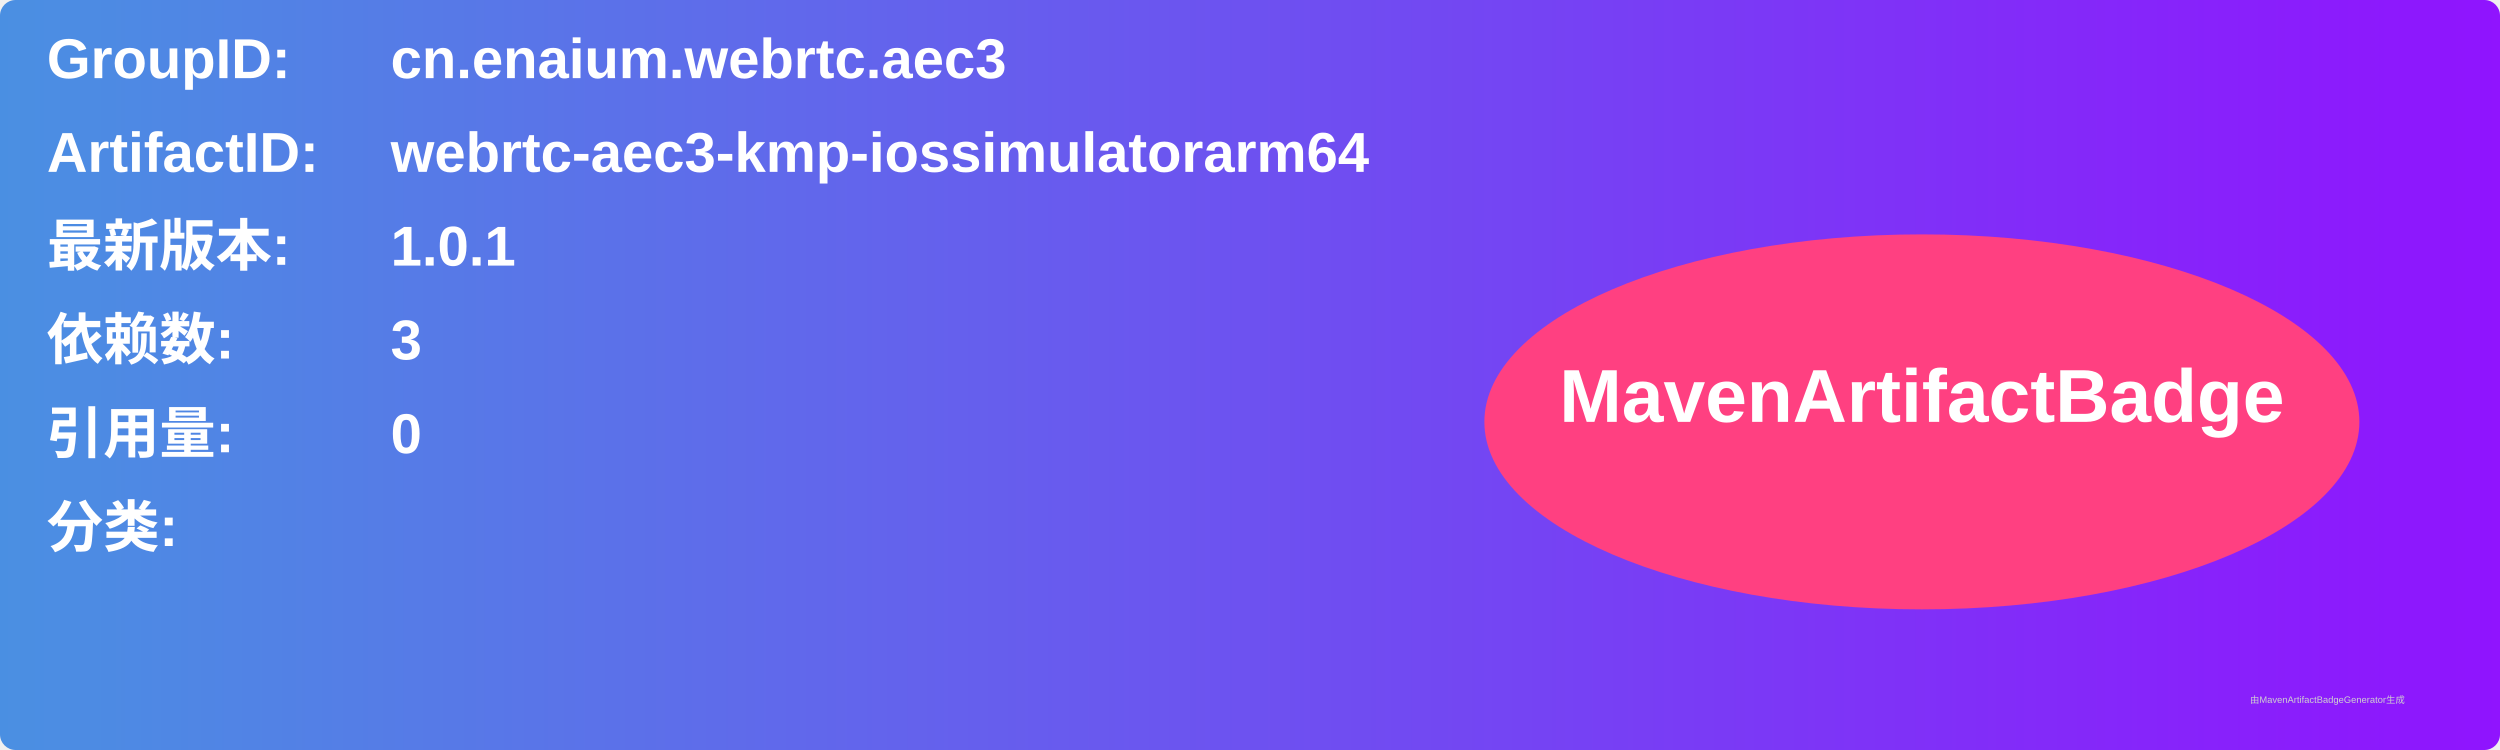
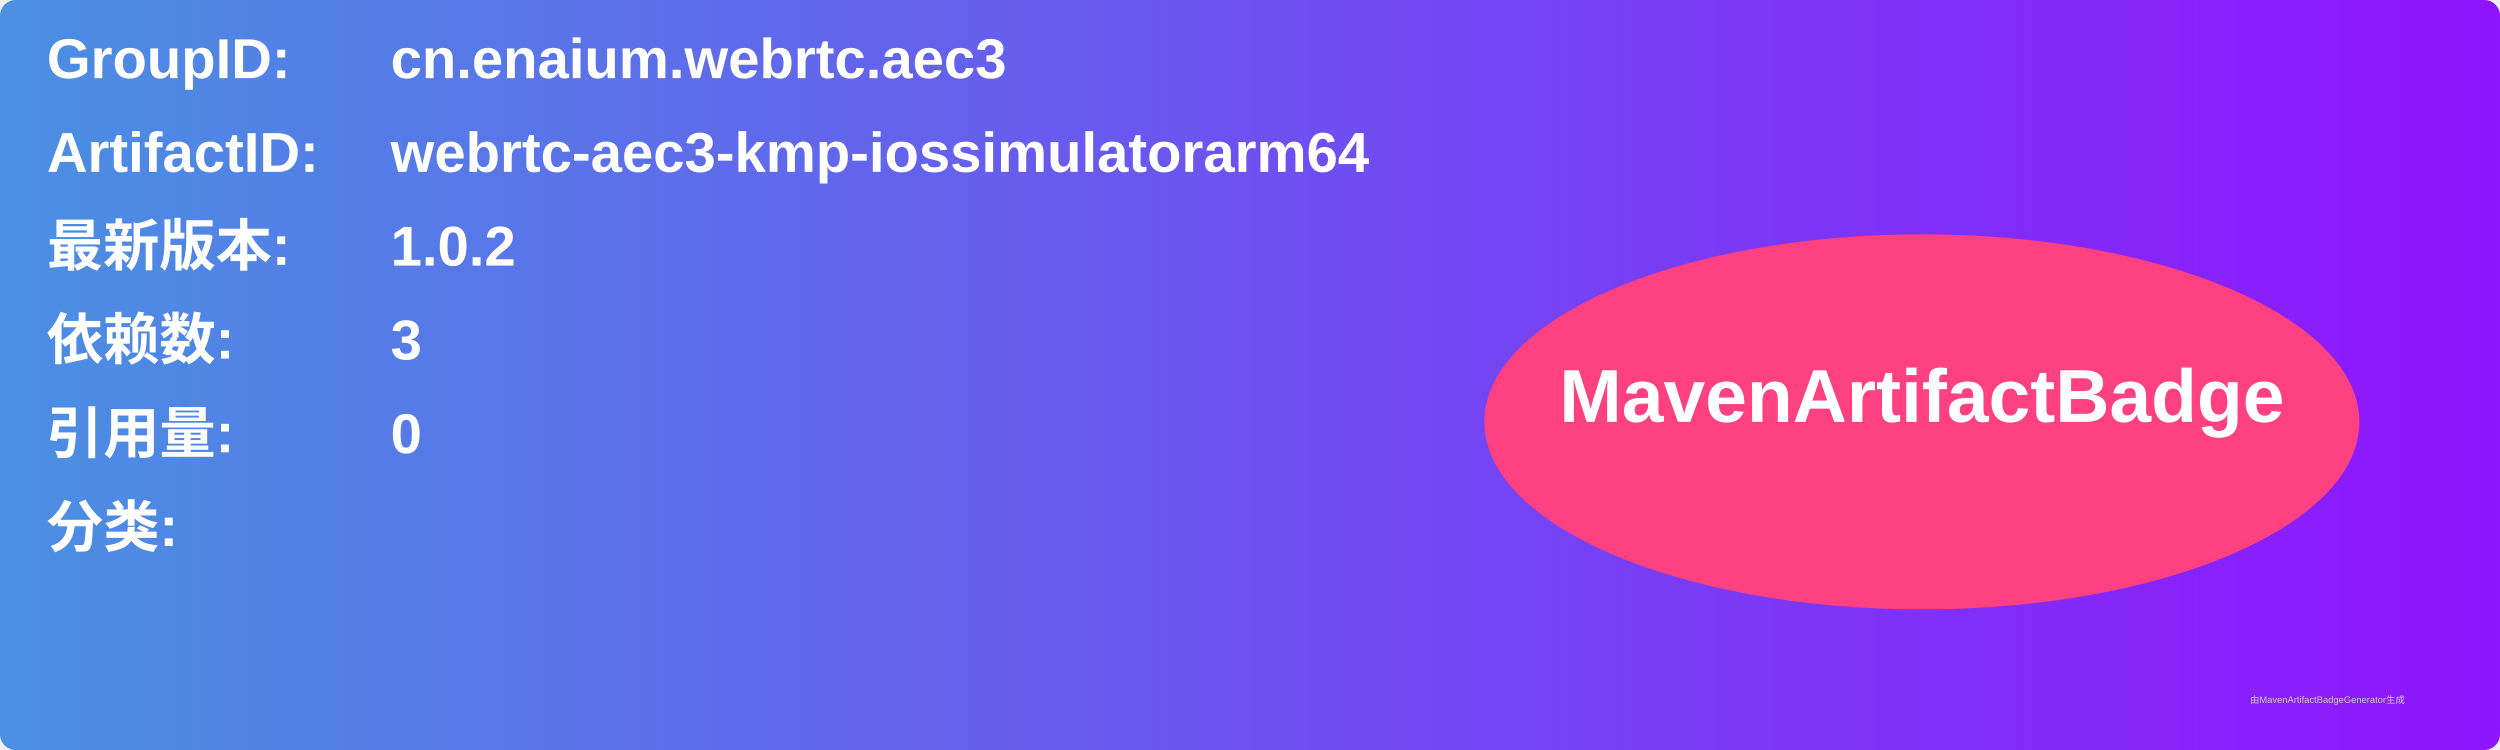
<svg xmlns="http://www.w3.org/2000/svg" width="800" height="240" viewBox="0 0 800 240">
  <linearGradient id="grad" x1="0%" y1="0%" x2="100%" y2="0%">
    <stop offset="0%" stop-color="#4a90e2" />
    <stop offset="100%" stop-color="#9013fe" />
  </linearGradient>
  <rect width="100%" height="100%" rx="5" ry="5" fill="url(#grad)" />
  <g transform="translate(15, 15)">
    <text x="0" y="10" font-family="Arial" font-size="18" fill="white" font-weight="bold" width="260">GroupID:</text>
    <text x="110" y="10" font-family="Arial" font-size="18" fill="white" font-weight="bold" width="460">cn.enaium.webrtc.aec3</text>
    <text x="0" y="40" font-family="Arial" font-size="18" fill="white" font-weight="bold" width="260">ArtifactID:</text>
    <text x="110" y="40" font-family="Arial" font-size="18" fill="white" font-weight="bold" width="460">webrtc-aec3-kmp-iossimulatorarm64</text>
    <text x="0" y="70" font-family="Arial" font-size="18" fill="white" font-weight="bold">最新版本:</text>
    <text x="110" y="70" font-family="Arial" font-size="18" fill="white" font-weight="bold">
-       <tspan font-weight="bold">1.0.1</tspan>
+       <tspan font-weight="bold">1.0.2</tspan>
    </text>
    <text x="0" y="100" font-family="Arial" font-size="18" fill="white" font-weight="bold">依赖数: </text>
    <text x="110" y="100" font-family="Arial" font-size="18" fill="white">
      <tspan font-weight="bold">3</tspan>
    </text>
    <text x="0" y="130" font-family="Arial" font-size="18" fill="white" font-weight="bold">引用量: </text>
    <text x="110" y="130" font-family="Arial" font-size="18" fill="white">
      <tspan font-weight="bold">0</tspan>
    </text>
    <text x="0" y="160" font-family="Arial" font-size="18" fill="white" font-weight="bold">分类:</text>
    <text x="10" y="190" font-family="Arial" font-size="10" fill="white">
      <tspan font-weight="bold" />
    </text>
    <ellipse cx="600" cy="120" rx="140" ry="60" fill="#ff4081" />
    <text x="600" y="120" text-anchor="middle" font-family="Arial" font-size="24" fill="white" font-weight="bold">MavenArtifactBadge</text>
  </g>
  <text x="720" y="225" font-family="Arial" font-size="3" fill="#d0d0d0">由MavenArtifactBadgeGenerator生成</text>
</svg>
